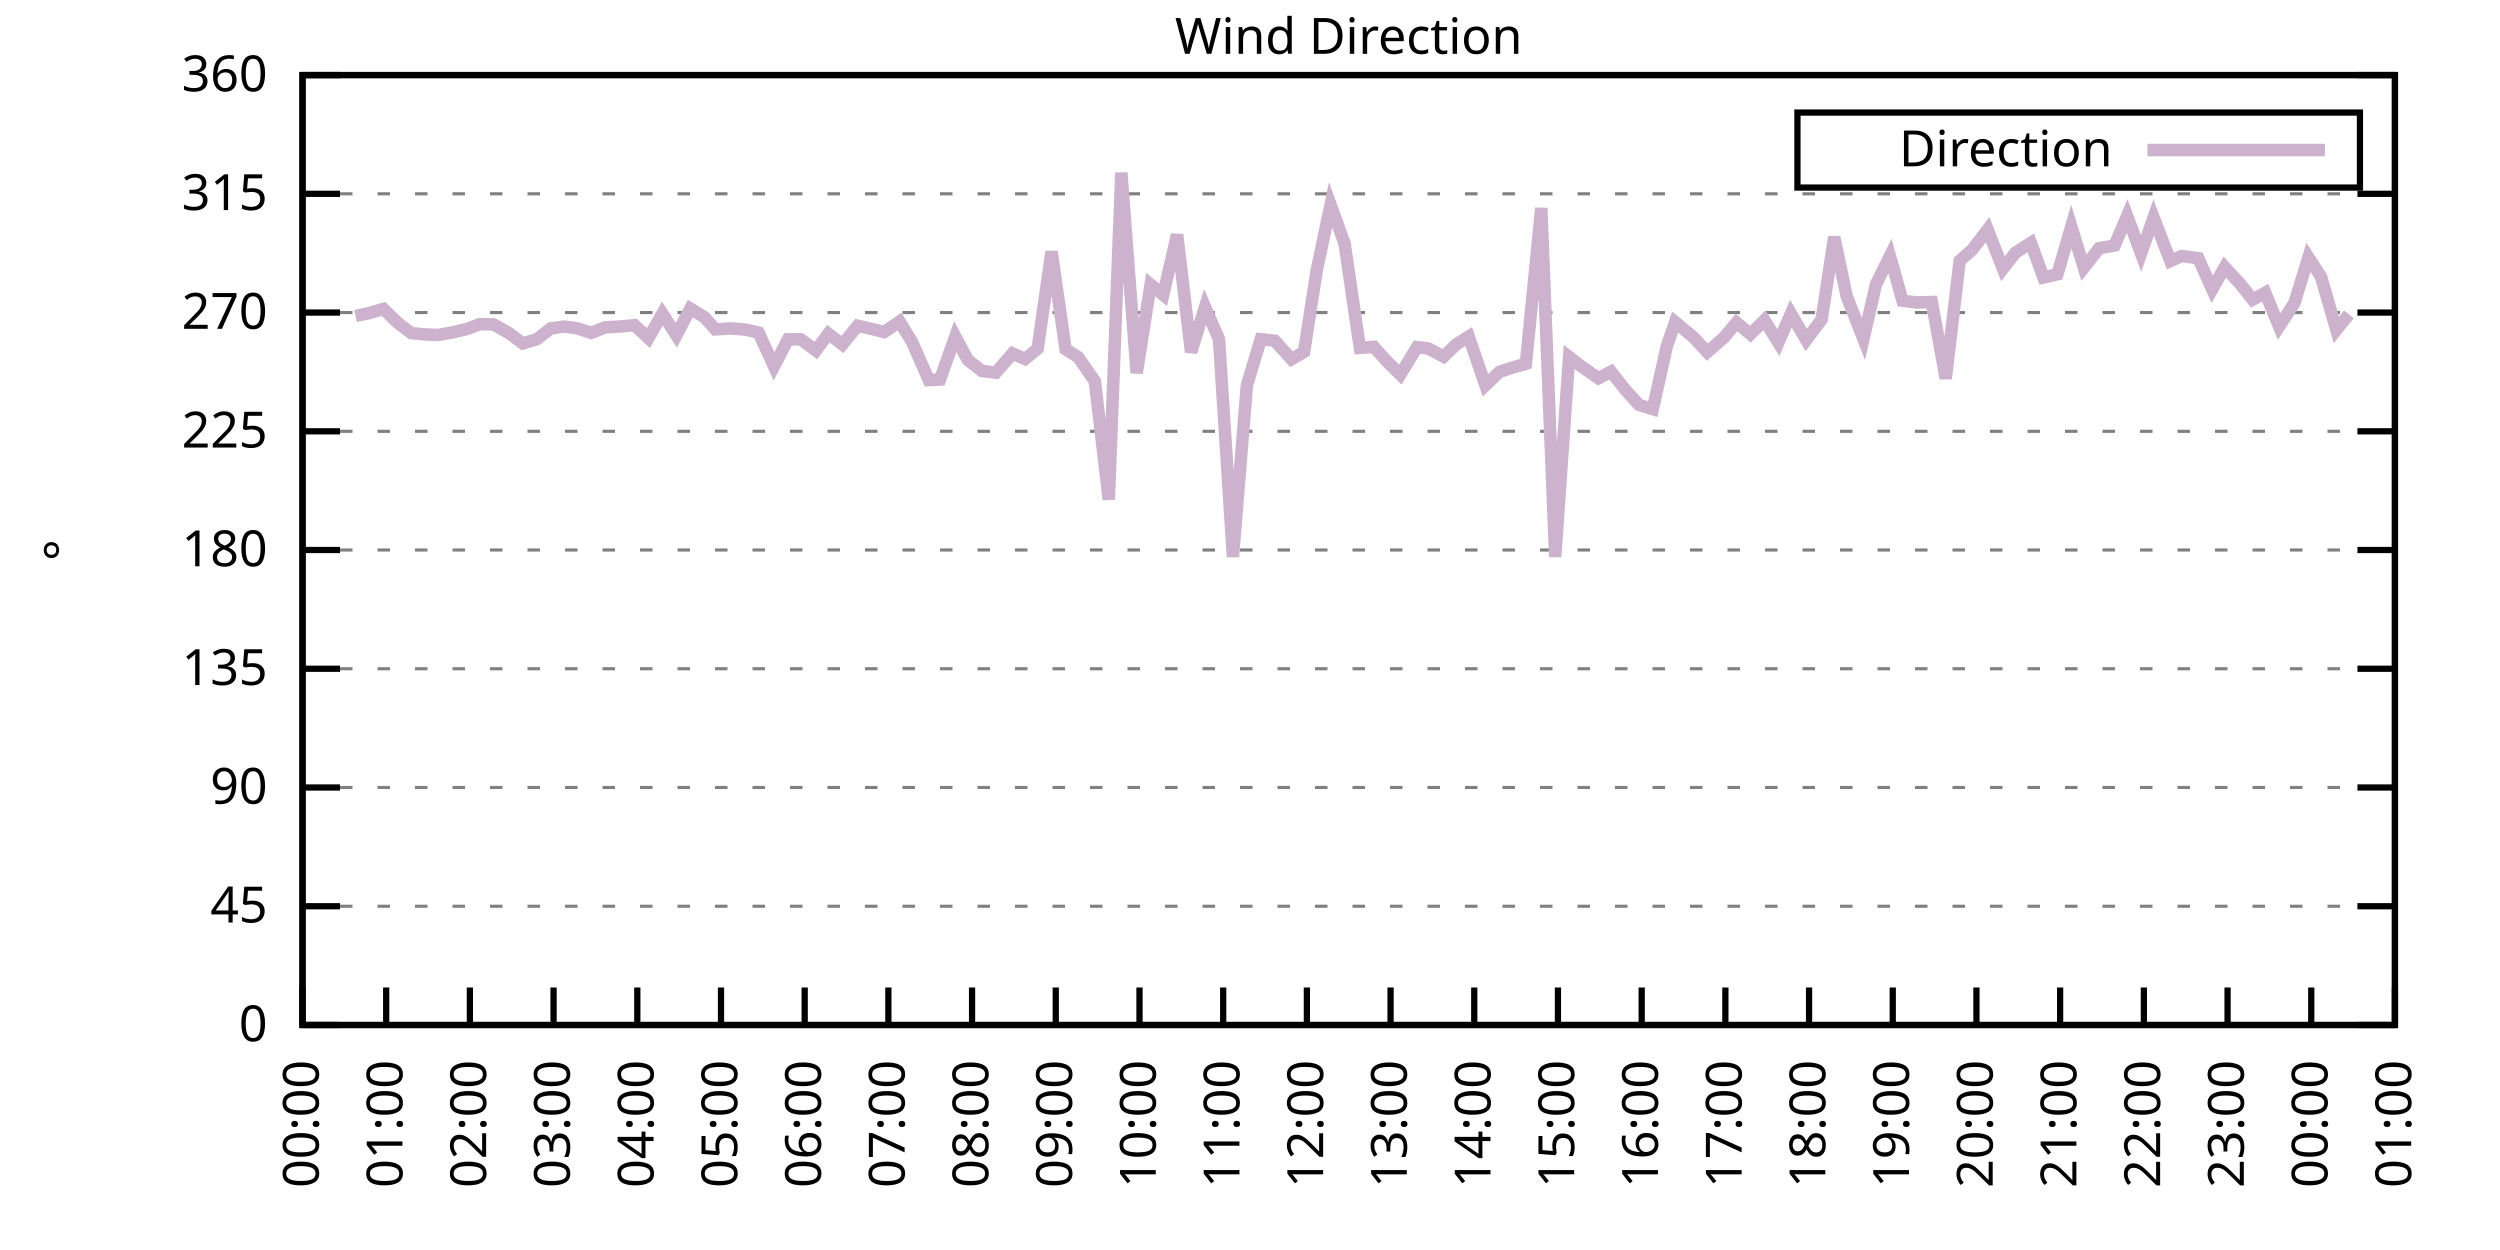
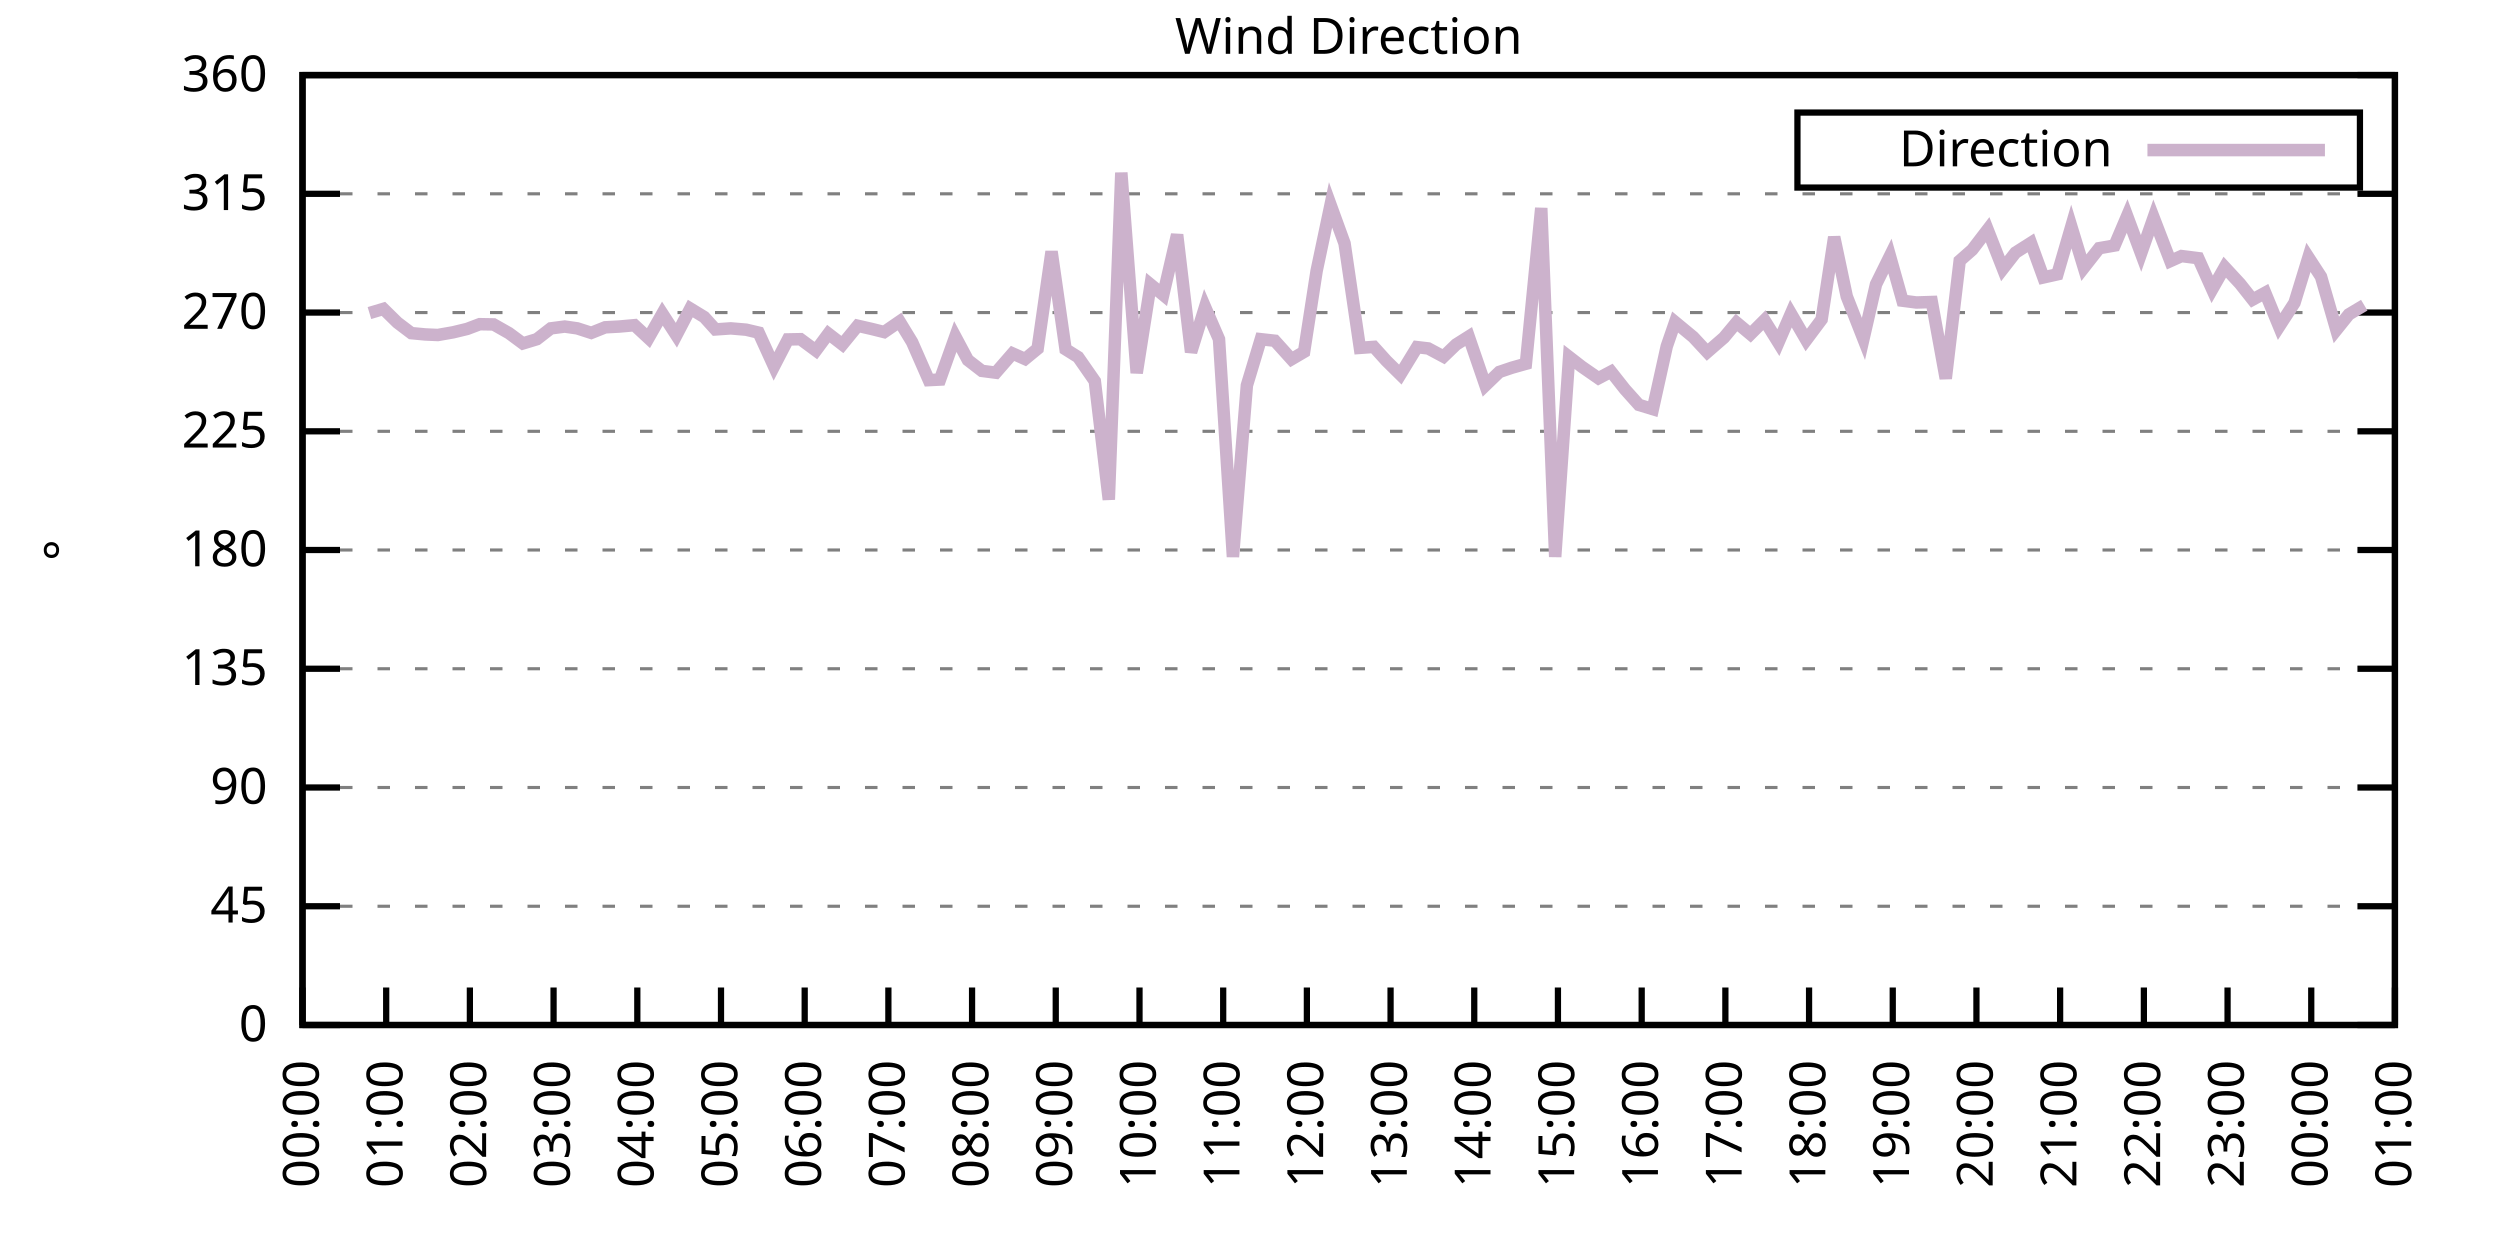
<svg xmlns="http://www.w3.org/2000/svg" xmlns:xlink="http://www.w3.org/1999/xlink" width="400" height="200" viewBox="0 0 400 200">
  <g id="gnuplot_canvas">
    <rect x="0" y="0" width="400" height="200" fill="none" />
    <defs>
      <circle id="gpDot" r="0.5" stroke-width="0.5" stroke="currentColor" />
      <path id="gpPt0" stroke-width="0.333" stroke="currentColor" d="M-1,0 h2 M0,-1 v2" />
      <path id="gpPt1" stroke-width="0.333" stroke="currentColor" d="M-1,-1 L1,1 M1,-1 L-1,1" />
      <path id="gpPt2" stroke-width="0.333" stroke="currentColor" d="M-1,0 L1,0 M0,-1 L0,1 M-1,-1 L1,1 M-1,1 L1,-1" />
      <rect id="gpPt3" stroke-width="0.333" stroke="currentColor" x="-1" y="-1" width="2" height="2" />
      <rect id="gpPt4" stroke-width="0.333" stroke="currentColor" fill="currentColor" x="-1" y="-1" width="2" height="2" />
      <circle id="gpPt5" stroke-width="0.333" stroke="currentColor" cx="0" cy="0" r="1" />
      <use xlink:href="#gpPt5" id="gpPt6" fill="currentColor" stroke="none" />
      <path id="gpPt7" stroke-width="0.333" stroke="currentColor" d="M0,-1.33 L-1.33,0.67 L1.33,0.67 z" />
      <use xlink:href="#gpPt7" id="gpPt8" fill="currentColor" stroke="none" />
      <use xlink:href="#gpPt7" id="gpPt9" stroke="currentColor" transform="rotate(180)" />
      <use xlink:href="#gpPt9" id="gpPt10" fill="currentColor" stroke="none" />
      <use xlink:href="#gpPt3" id="gpPt11" stroke="currentColor" transform="rotate(45)" />
      <use xlink:href="#gpPt11" id="gpPt12" fill="currentColor" stroke="none" />
      <path id="gpPt13" stroke-width="0.333" stroke="currentColor" d="M0,1.330 L1.265,0.411 L0.782,-1.067 L-0.782,-1.076 L-1.265,0.411 z" />
      <use xlink:href="#gpPt13" id="gpPt14" fill="currentColor" stroke="none" />
      <filter id="textbox" filterUnits="objectBoundingBox" x="0" y="0" height="1" width="1">
        <feFlood flood-color="white" flood-opacity="1" result="bgnd" />
        <feComposite in="SourceGraphic" in2="bgnd" operator="atop" />
      </filter>
      <filter id="greybox" filterUnits="objectBoundingBox" x="0" y="0" height="1" width="1">
        <feFlood flood-color="lightgrey" flood-opacity="1" result="grey" />
        <feComposite in="SourceGraphic" in2="grey" operator="atop" />
      </filter>
    </defs>
    <g fill="none" color="white" stroke="currentColor" stroke-width="1.00" stroke-linecap="butt" stroke-linejoin="miter">
</g>
    <g fill="none" color="black" stroke="currentColor" stroke-width="1.00" stroke-linecap="butt" stroke-linejoin="miter">
      <g stroke="none" shape-rendering="crispEdges">
        <polygon fill="rgb(255, 255, 255)" points="48.40,164.00 383.18,164.00 383.18,12.02 48.40,12.02 " />
      </g>
    </g>
    <g fill="none" color="black" stroke="currentColor" stroke-width="1.00" stroke-linecap="butt" stroke-linejoin="miter">
</g>
    <g fill="none" color="black" stroke="black" stroke-width="0.50" stroke-linecap="butt" stroke-linejoin="miter">
</g>
    <g fill="none" color="gray" stroke="currentColor" stroke-width="0.50" stroke-linecap="butt" stroke-linejoin="miter">
      <path stroke="gray" stroke-dasharray="2,4" class="gridline" d="M48.40,164.00 L383.19,164.00  " />
    </g>
    <g fill="none" color="gray" stroke="gray" stroke-width="1.00" stroke-linecap="butt" stroke-linejoin="miter">
</g>
    <g fill="none" color="black" stroke="currentColor" stroke-width="1.00" stroke-linecap="butt" stroke-linejoin="miter">
      <path stroke="black" d="M48.40,164.00 L54.40,164.00 M383.19,164.00 L377.19,164.00  " />
      <g transform="translate(42.80,166.60)" stroke="none" fill="black" font-family="Sans" font-size="8.00" text-anchor="end">
        <text>
          <tspan font-family="Sans"> 0</tspan>
        </text>
      </g>
    </g>
    <g fill="none" color="black" stroke="currentColor" stroke-width="1.00" stroke-linecap="butt" stroke-linejoin="miter">
</g>
    <g fill="none" color="black" stroke="black" stroke-width="0.50" stroke-linecap="butt" stroke-linejoin="miter">
</g>
    <g fill="none" color="gray" stroke="currentColor" stroke-width="0.50" stroke-linecap="butt" stroke-linejoin="miter">
      <path stroke="gray" stroke-dasharray="2,4" class="gridline" d="M48.40,145.00 L383.19,145.00  " />
    </g>
    <g fill="none" color="gray" stroke="gray" stroke-width="1.00" stroke-linecap="butt" stroke-linejoin="miter">
</g>
    <g fill="none" color="black" stroke="currentColor" stroke-width="1.00" stroke-linecap="butt" stroke-linejoin="miter">
      <path stroke="black" d="M48.40,145.00 L54.40,145.00 M383.19,145.00 L377.19,145.00  " />
      <g transform="translate(42.80,147.60)" stroke="none" fill="black" font-family="Sans" font-size="8.00" text-anchor="end">
        <text>
          <tspan font-family="Sans"> 45</tspan>
        </text>
      </g>
    </g>
    <g fill="none" color="black" stroke="currentColor" stroke-width="1.00" stroke-linecap="butt" stroke-linejoin="miter">
</g>
    <g fill="none" color="black" stroke="black" stroke-width="0.50" stroke-linecap="butt" stroke-linejoin="miter">
</g>
    <g fill="none" color="gray" stroke="currentColor" stroke-width="0.50" stroke-linecap="butt" stroke-linejoin="miter">
      <path stroke="gray" stroke-dasharray="2,4" class="gridline" d="M48.40,126.00 L383.19,126.00  " />
    </g>
    <g fill="none" color="gray" stroke="gray" stroke-width="1.00" stroke-linecap="butt" stroke-linejoin="miter">
</g>
    <g fill="none" color="black" stroke="currentColor" stroke-width="1.00" stroke-linecap="butt" stroke-linejoin="miter">
      <path stroke="black" d="M48.40,126.00 L54.40,126.00 M383.19,126.00 L377.19,126.00  " />
      <g transform="translate(42.80,128.60)" stroke="none" fill="black" font-family="Sans" font-size="8.00" text-anchor="end">
        <text>
          <tspan font-family="Sans"> 90</tspan>
        </text>
      </g>
    </g>
    <g fill="none" color="black" stroke="currentColor" stroke-width="1.00" stroke-linecap="butt" stroke-linejoin="miter">
</g>
    <g fill="none" color="black" stroke="black" stroke-width="0.50" stroke-linecap="butt" stroke-linejoin="miter">
</g>
    <g fill="none" color="gray" stroke="currentColor" stroke-width="0.50" stroke-linecap="butt" stroke-linejoin="miter">
      <path stroke="gray" stroke-dasharray="2,4" class="gridline" d="M48.40,107.00 L383.19,107.00  " />
    </g>
    <g fill="none" color="gray" stroke="gray" stroke-width="1.00" stroke-linecap="butt" stroke-linejoin="miter">
</g>
    <g fill="none" color="black" stroke="currentColor" stroke-width="1.00" stroke-linecap="butt" stroke-linejoin="miter">
      <path stroke="black" d="M48.40,107.00 L54.40,107.00 M383.19,107.00 L377.19,107.00  " />
      <g transform="translate(42.80,109.60)" stroke="none" fill="black" font-family="Sans" font-size="8.00" text-anchor="end">
        <text>
          <tspan font-family="Sans"> 135</tspan>
        </text>
      </g>
    </g>
    <g fill="none" color="black" stroke="currentColor" stroke-width="1.00" stroke-linecap="butt" stroke-linejoin="miter">
</g>
    <g fill="none" color="black" stroke="black" stroke-width="0.50" stroke-linecap="butt" stroke-linejoin="miter">
</g>
    <g fill="none" color="gray" stroke="currentColor" stroke-width="0.50" stroke-linecap="butt" stroke-linejoin="miter">
      <path stroke="gray" stroke-dasharray="2,4" class="gridline" d="M48.40,88.00 L383.19,88.00  " />
    </g>
    <g fill="none" color="gray" stroke="gray" stroke-width="1.00" stroke-linecap="butt" stroke-linejoin="miter">
</g>
    <g fill="none" color="black" stroke="currentColor" stroke-width="1.00" stroke-linecap="butt" stroke-linejoin="miter">
      <path stroke="black" d="M48.40,88.00 L54.40,88.00 M383.19,88.00 L377.19,88.00  " />
      <g transform="translate(42.80,90.60)" stroke="none" fill="black" font-family="Sans" font-size="8.00" text-anchor="end">
        <text>
          <tspan font-family="Sans"> 180</tspan>
        </text>
      </g>
    </g>
    <g fill="none" color="black" stroke="currentColor" stroke-width="1.00" stroke-linecap="butt" stroke-linejoin="miter">
</g>
    <g fill="none" color="black" stroke="black" stroke-width="0.50" stroke-linecap="butt" stroke-linejoin="miter">
</g>
    <g fill="none" color="gray" stroke="currentColor" stroke-width="0.50" stroke-linecap="butt" stroke-linejoin="miter">
      <path stroke="gray" stroke-dasharray="2,4" class="gridline" d="M48.40,69.01 L383.19,69.01  " />
    </g>
    <g fill="none" color="gray" stroke="gray" stroke-width="1.00" stroke-linecap="butt" stroke-linejoin="miter">
</g>
    <g fill="none" color="black" stroke="currentColor" stroke-width="1.00" stroke-linecap="butt" stroke-linejoin="miter">
      <path stroke="black" d="M48.40,69.01 L54.40,69.01 M383.19,69.01 L377.19,69.01  " />
      <g transform="translate(42.80,71.61)" stroke="none" fill="black" font-family="Sans" font-size="8.00" text-anchor="end">
        <text>
          <tspan font-family="Sans"> 225</tspan>
        </text>
      </g>
    </g>
    <g fill="none" color="black" stroke="currentColor" stroke-width="1.00" stroke-linecap="butt" stroke-linejoin="miter">
</g>
    <g fill="none" color="black" stroke="black" stroke-width="0.50" stroke-linecap="butt" stroke-linejoin="miter">
</g>
    <g fill="none" color="gray" stroke="currentColor" stroke-width="0.50" stroke-linecap="butt" stroke-linejoin="miter">
      <path stroke="gray" stroke-dasharray="2,4" class="gridline" d="M48.40,50.01 L383.19,50.01  " />
    </g>
    <g fill="none" color="gray" stroke="gray" stroke-width="1.00" stroke-linecap="butt" stroke-linejoin="miter">
</g>
    <g fill="none" color="black" stroke="currentColor" stroke-width="1.00" stroke-linecap="butt" stroke-linejoin="miter">
      <path stroke="black" d="M48.40,50.01 L54.40,50.01 M383.19,50.01 L377.19,50.01  " />
      <g transform="translate(42.80,52.61)" stroke="none" fill="black" font-family="Sans" font-size="8.00" text-anchor="end">
        <text>
          <tspan font-family="Sans"> 270</tspan>
        </text>
      </g>
    </g>
    <g fill="none" color="black" stroke="currentColor" stroke-width="1.00" stroke-linecap="butt" stroke-linejoin="miter">
</g>
    <g fill="none" color="black" stroke="black" stroke-width="0.50" stroke-linecap="butt" stroke-linejoin="miter">
</g>
    <g fill="none" color="gray" stroke="currentColor" stroke-width="0.50" stroke-linecap="butt" stroke-linejoin="miter">
      <path stroke="gray" stroke-dasharray="2,4" class="gridline" d="M48.40,31.01 L383.19,31.01  " />
    </g>
    <g fill="none" color="gray" stroke="gray" stroke-width="1.00" stroke-linecap="butt" stroke-linejoin="miter">
</g>
    <g fill="none" color="black" stroke="currentColor" stroke-width="1.00" stroke-linecap="butt" stroke-linejoin="miter">
      <path stroke="black" d="M48.40,31.01 L54.40,31.01 M383.19,31.01 L377.19,31.01  " />
      <g transform="translate(42.80,33.61)" stroke="none" fill="black" font-family="Sans" font-size="8.00" text-anchor="end">
        <text>
          <tspan font-family="Sans"> 315</tspan>
        </text>
      </g>
    </g>
    <g fill="none" color="black" stroke="currentColor" stroke-width="1.00" stroke-linecap="butt" stroke-linejoin="miter">
</g>
    <g fill="none" color="black" stroke="black" stroke-width="0.50" stroke-linecap="butt" stroke-linejoin="miter">
</g>
    <g fill="none" color="gray" stroke="currentColor" stroke-width="0.50" stroke-linecap="butt" stroke-linejoin="miter">
      <path stroke="gray" stroke-dasharray="2,4" class="gridline" d="M48.40,12.01 L383.19,12.01  " />
    </g>
    <g fill="none" color="gray" stroke="gray" stroke-width="1.00" stroke-linecap="butt" stroke-linejoin="miter">
</g>
    <g fill="none" color="black" stroke="currentColor" stroke-width="1.00" stroke-linecap="butt" stroke-linejoin="miter">
      <path stroke="black" d="M48.40,12.01 L54.40,12.01 M383.19,12.01 L377.19,12.01  " />
      <g transform="translate(42.80,14.61)" stroke="none" fill="black" font-family="Sans" font-size="8.00" text-anchor="end">
        <text>
          <tspan font-family="Sans"> 360</tspan>
        </text>
      </g>
    </g>
    <g fill="none" color="black" stroke="currentColor" stroke-width="1.00" stroke-linecap="butt" stroke-linejoin="miter">
      <path stroke="black" d="M48.40,164.00 L48.40,158.00  " />
      <g transform="translate(51.00,169.60) rotate(270.00)" stroke="none" fill="black" font-family="Sans" font-size="8.00" text-anchor="end">
        <text>
          <tspan font-family="Sans">00:00</tspan>
        </text>
      </g>
    </g>
    <g fill="none" color="black" stroke="currentColor" stroke-width="1.00" stroke-linecap="butt" stroke-linejoin="miter">
      <path stroke="black" d="M61.79,164.00 L61.79,158.00  " />
      <g transform="translate(64.39,169.60) rotate(270.00)" stroke="none" fill="black" font-family="Sans" font-size="8.00" text-anchor="end">
        <text>
          <tspan font-family="Sans">01:00</tspan>
        </text>
      </g>
    </g>
    <g fill="none" color="black" stroke="currentColor" stroke-width="1.00" stroke-linecap="butt" stroke-linejoin="miter">
      <path stroke="black" d="M75.18,164.00 L75.18,158.00  " />
      <g transform="translate(77.78,169.60) rotate(270.00)" stroke="none" fill="black" font-family="Sans" font-size="8.00" text-anchor="end">
        <text>
          <tspan font-family="Sans">02:00</tspan>
        </text>
      </g>
    </g>
    <g fill="none" color="black" stroke="currentColor" stroke-width="1.00" stroke-linecap="butt" stroke-linejoin="miter">
      <path stroke="black" d="M88.57,164.00 L88.57,158.00  " />
      <g transform="translate(91.17,169.60) rotate(270.00)" stroke="none" fill="black" font-family="Sans" font-size="8.00" text-anchor="end">
        <text>
          <tspan font-family="Sans">03:00</tspan>
        </text>
      </g>
    </g>
    <g fill="none" color="black" stroke="currentColor" stroke-width="1.00" stroke-linecap="butt" stroke-linejoin="miter">
      <path stroke="black" d="M101.97,164.00 L101.97,158.00  " />
      <g transform="translate(104.57,169.60) rotate(270.00)" stroke="none" fill="black" font-family="Sans" font-size="8.00" text-anchor="end">
        <text>
          <tspan font-family="Sans">04:00</tspan>
        </text>
      </g>
    </g>
    <g fill="none" color="black" stroke="currentColor" stroke-width="1.00" stroke-linecap="butt" stroke-linejoin="miter">
      <path stroke="black" d="M115.36,164.00 L115.36,158.00  " />
      <g transform="translate(117.96,169.60) rotate(270.00)" stroke="none" fill="black" font-family="Sans" font-size="8.00" text-anchor="end">
        <text>
          <tspan font-family="Sans">05:00</tspan>
        </text>
      </g>
    </g>
    <g fill="none" color="black" stroke="currentColor" stroke-width="1.00" stroke-linecap="butt" stroke-linejoin="miter">
      <path stroke="black" d="M128.75,164.00 L128.75,158.00  " />
      <g transform="translate(131.35,169.60) rotate(270.00)" stroke="none" fill="black" font-family="Sans" font-size="8.00" text-anchor="end">
        <text>
          <tspan font-family="Sans">06:00</tspan>
        </text>
      </g>
    </g>
    <g fill="none" color="black" stroke="currentColor" stroke-width="1.00" stroke-linecap="butt" stroke-linejoin="miter">
      <path stroke="black" d="M142.14,164.00 L142.14,158.00  " />
      <g transform="translate(144.74,169.60) rotate(270.00)" stroke="none" fill="black" font-family="Sans" font-size="8.00" text-anchor="end">
        <text>
          <tspan font-family="Sans">07:00</tspan>
        </text>
      </g>
    </g>
    <g fill="none" color="black" stroke="currentColor" stroke-width="1.00" stroke-linecap="butt" stroke-linejoin="miter">
      <path stroke="black" d="M155.53,164.00 L155.53,158.00  " />
      <g transform="translate(158.13,169.60) rotate(270.00)" stroke="none" fill="black" font-family="Sans" font-size="8.00" text-anchor="end">
        <text>
          <tspan font-family="Sans">08:00</tspan>
        </text>
      </g>
    </g>
    <g fill="none" color="black" stroke="currentColor" stroke-width="1.00" stroke-linecap="butt" stroke-linejoin="miter">
      <path stroke="black" d="M168.92,164.00 L168.92,158.00  " />
      <g transform="translate(171.52,169.60) rotate(270.00)" stroke="none" fill="black" font-family="Sans" font-size="8.00" text-anchor="end">
        <text>
          <tspan font-family="Sans">09:00</tspan>
        </text>
      </g>
    </g>
    <g fill="none" color="black" stroke="currentColor" stroke-width="1.00" stroke-linecap="butt" stroke-linejoin="miter">
      <path stroke="black" d="M182.32,164.00 L182.32,158.00  " />
      <g transform="translate(184.92,169.60) rotate(270.00)" stroke="none" fill="black" font-family="Sans" font-size="8.00" text-anchor="end">
        <text>
          <tspan font-family="Sans">10:00</tspan>
        </text>
      </g>
    </g>
    <g fill="none" color="black" stroke="currentColor" stroke-width="1.00" stroke-linecap="butt" stroke-linejoin="miter">
      <path stroke="black" d="M195.71,164.00 L195.71,158.00  " />
      <g transform="translate(198.31,169.60) rotate(270.00)" stroke="none" fill="black" font-family="Sans" font-size="8.00" text-anchor="end">
        <text>
          <tspan font-family="Sans">11:00</tspan>
        </text>
      </g>
    </g>
    <g fill="none" color="black" stroke="currentColor" stroke-width="1.00" stroke-linecap="butt" stroke-linejoin="miter">
      <path stroke="black" d="M209.10,164.00 L209.10,158.00  " />
      <g transform="translate(211.70,169.60) rotate(270.00)" stroke="none" fill="black" font-family="Sans" font-size="8.00" text-anchor="end">
        <text>
          <tspan font-family="Sans">12:00</tspan>
        </text>
      </g>
    </g>
    <g fill="none" color="black" stroke="currentColor" stroke-width="1.00" stroke-linecap="butt" stroke-linejoin="miter">
      <path stroke="black" d="M222.49,164.00 L222.49,158.00  " />
      <g transform="translate(225.09,169.60) rotate(270.00)" stroke="none" fill="black" font-family="Sans" font-size="8.00" text-anchor="end">
        <text>
          <tspan font-family="Sans">13:00</tspan>
        </text>
      </g>
    </g>
    <g fill="none" color="black" stroke="currentColor" stroke-width="1.00" stroke-linecap="butt" stroke-linejoin="miter">
      <path stroke="black" d="M235.88,164.00 L235.88,158.00  " />
      <g transform="translate(238.48,169.60) rotate(270.00)" stroke="none" fill="black" font-family="Sans" font-size="8.00" text-anchor="end">
        <text>
          <tspan font-family="Sans">14:00</tspan>
        </text>
      </g>
    </g>
    <g fill="none" color="black" stroke="currentColor" stroke-width="1.00" stroke-linecap="butt" stroke-linejoin="miter">
      <path stroke="black" d="M249.27,164.00 L249.27,158.00  " />
      <g transform="translate(251.87,169.60) rotate(270.00)" stroke="none" fill="black" font-family="Sans" font-size="8.00" text-anchor="end">
        <text>
          <tspan font-family="Sans">15:00</tspan>
        </text>
      </g>
    </g>
    <g fill="none" color="black" stroke="currentColor" stroke-width="1.00" stroke-linecap="butt" stroke-linejoin="miter">
      <path stroke="black" d="M262.67,164.00 L262.67,158.00  " />
      <g transform="translate(265.27,169.60) rotate(270.00)" stroke="none" fill="black" font-family="Sans" font-size="8.00" text-anchor="end">
        <text>
          <tspan font-family="Sans">16:00</tspan>
        </text>
      </g>
    </g>
    <g fill="none" color="black" stroke="currentColor" stroke-width="1.00" stroke-linecap="butt" stroke-linejoin="miter">
      <path stroke="black" d="M276.06,164.00 L276.06,158.00  " />
      <g transform="translate(278.66,169.60) rotate(270.00)" stroke="none" fill="black" font-family="Sans" font-size="8.00" text-anchor="end">
        <text>
          <tspan font-family="Sans">17:00</tspan>
        </text>
      </g>
    </g>
    <g fill="none" color="black" stroke="currentColor" stroke-width="1.00" stroke-linecap="butt" stroke-linejoin="miter">
      <path stroke="black" d="M289.45,164.00 L289.45,158.00  " />
      <g transform="translate(292.05,169.60) rotate(270.00)" stroke="none" fill="black" font-family="Sans" font-size="8.00" text-anchor="end">
        <text>
          <tspan font-family="Sans">18:00</tspan>
        </text>
      </g>
    </g>
    <g fill="none" color="black" stroke="currentColor" stroke-width="1.00" stroke-linecap="butt" stroke-linejoin="miter">
      <path stroke="black" d="M302.84,164.00 L302.84,158.00  " />
      <g transform="translate(305.44,169.60) rotate(270.00)" stroke="none" fill="black" font-family="Sans" font-size="8.00" text-anchor="end">
        <text>
          <tspan font-family="Sans">19:00</tspan>
        </text>
      </g>
    </g>
    <g fill="none" color="black" stroke="currentColor" stroke-width="1.00" stroke-linecap="butt" stroke-linejoin="miter">
      <path stroke="black" d="M316.23,164.00 L316.23,158.00  " />
      <g transform="translate(318.83,169.60) rotate(270.00)" stroke="none" fill="black" font-family="Sans" font-size="8.00" text-anchor="end">
        <text>
          <tspan font-family="Sans">20:00</tspan>
        </text>
      </g>
    </g>
    <g fill="none" color="black" stroke="currentColor" stroke-width="1.00" stroke-linecap="butt" stroke-linejoin="miter">
      <path stroke="black" d="M329.62,164.00 L329.62,158.00  " />
      <g transform="translate(332.22,169.60) rotate(270.00)" stroke="none" fill="black" font-family="Sans" font-size="8.00" text-anchor="end">
        <text>
          <tspan font-family="Sans">21:00</tspan>
        </text>
      </g>
    </g>
    <g fill="none" color="black" stroke="currentColor" stroke-width="1.00" stroke-linecap="butt" stroke-linejoin="miter">
      <path stroke="black" d="M343.02,164.00 L343.02,158.00  " />
      <g transform="translate(345.62,169.60) rotate(270.00)" stroke="none" fill="black" font-family="Sans" font-size="8.00" text-anchor="end">
        <text>
          <tspan font-family="Sans">22:00</tspan>
        </text>
      </g>
    </g>
    <g fill="none" color="black" stroke="currentColor" stroke-width="1.00" stroke-linecap="butt" stroke-linejoin="miter">
      <path stroke="black" d="M356.41,164.00 L356.41,158.00  " />
      <g transform="translate(359.01,169.60) rotate(270.00)" stroke="none" fill="black" font-family="Sans" font-size="8.00" text-anchor="end">
        <text>
          <tspan font-family="Sans">23:00</tspan>
        </text>
      </g>
    </g>
    <g fill="none" color="black" stroke="currentColor" stroke-width="1.00" stroke-linecap="butt" stroke-linejoin="miter">
      <path stroke="black" d="M369.80,164.00 L369.80,158.00  " />
      <g transform="translate(372.40,169.60) rotate(270.00)" stroke="none" fill="black" font-family="Sans" font-size="8.00" text-anchor="end">
        <text>
          <tspan font-family="Sans">00:00</tspan>
        </text>
      </g>
    </g>
    <g fill="none" color="black" stroke="currentColor" stroke-width="1.00" stroke-linecap="butt" stroke-linejoin="miter">
      <path stroke="black" d="M383.19,164.00 L383.19,158.00  " />
      <g transform="translate(385.79,169.60) rotate(270.00)" stroke="none" fill="black" font-family="Sans" font-size="8.00" text-anchor="end">
        <text>
          <tspan font-family="Sans">01:00</tspan>
        </text>
      </g>
    </g>
    <g fill="none" color="black" stroke="currentColor" stroke-width="1.00" stroke-linecap="butt" stroke-linejoin="miter">
</g>
    <g fill="none" color="black" stroke="currentColor" stroke-width="1.00" stroke-linecap="butt" stroke-linejoin="miter">
      <path stroke="black" d="M48.40,12.01 L48.40,164.00 L383.19,164.00 L383.19,12.01 L48.40,12.01 Z  " />
    </g>
    <g fill="none" color="black" stroke="currentColor" stroke-width="1.00" stroke-linecap="butt" stroke-linejoin="miter">
</g>
    <g fill="none" color="black" stroke="currentColor" stroke-width="1.00" stroke-linecap="butt" stroke-linejoin="miter">
      <path stroke="black" d="M287.59,30.01 L287.59,18.01 L377.59,18.01 L377.59,30.01 L287.59,30.01 Z  " />
    </g>
    <g id="Wind_direction_plot_1">
      <g fill="none" color="white" stroke="black" stroke-width="2.00" stroke-linecap="butt" stroke-linejoin="miter">
</g>
      <g fill="none" color="black" stroke="currentColor" stroke-width="2.00" stroke-linecap="butt" stroke-linejoin="miter">
        <g transform="translate(337.99,26.61)" stroke="none" fill="black" font-family="Sans" font-size="8.00" text-anchor="end">
          <text>
            <tspan font-family="Sans">Direction</tspan>
          </text>
        </g>
      </g>
      <g fill="none" color="black" stroke="currentColor" stroke-width="2.00" stroke-linecap="butt" stroke-linejoin="miter">
-         <path stroke="rgb(204, 178, 204)" d="M343.59,24.01 L371.99,24.01 M56.88,50.56 L59.11,50.09 L61.35,49.42 L63.58,51.61 L65.81,53.30 L68.04,53.51   L70.05,53.60 L72.50,53.17 L74.74,52.63 L76.75,51.87 L78.98,51.91 L81.43,53.30 L83.66,54.95 L85.90,54.27   L88.13,52.54 L90.36,52.25 L92.37,52.54 L94.60,53.26 L96.83,52.37 L99.06,52.25 L101.52,52.03 L103.75,54.10   L105.98,50.18 L108.22,53.64 L110.45,49.37 L112.68,50.73 L114.47,52.71 L116.92,52.54 L119.38,52.75 L121.38,53.22   L123.84,58.62 L126.07,54.31 L128.08,54.27 L130.54,56.09 L132.54,53.39 L134.78,55.12 L137.23,52.12 L139.46,52.63   L141.47,53.13 L143.93,51.44 L145.94,54.74 L148.61,60.82 L150.40,60.73 L152.85,53.85 L154.86,57.61 L157.10,59.34   L159.33,59.63 L162.01,56.55 L164.01,57.44 L166.02,55.79 L168.25,40.25 L170.49,55.88 L172.50,57.14 L175.17,60.98   L177.41,79.94 L179.41,27.63 L181.87,59.68 L184.10,45.53 L186.11,47.18 L188.34,37.55 L190.57,56.34 L192.81,49.12   L195.04,54.27 L197.27,89.10 L199.50,61.66 L201.73,54.27 L203.97,54.52 L206.64,57.48 L208.65,56.30 L210.66,43.34   L212.89,32.78 L215.13,38.95 L217.58,55.66 L219.81,55.50 L221.82,57.73 L224.05,59.93 L226.73,55.54 L228.52,55.75   L230.97,57.06 L232.98,55.12 L234.99,53.85 L237.67,61.66 L239.90,59.51 L241.91,58.83 L244.14,58.20 L246.60,33.29   L248.83,89.10 L251.06,57.10 L253.07,58.66 L255.75,60.52 L257.76,59.46 L259.99,62.29 L262.22,64.78 L264.45,65.46   L266.68,55.41 L268.02,51.53 L270.92,53.93 L273.16,56.34 L275.83,54.02 L277.84,51.61 L280.07,53.47 L282.31,51.23   L284.54,54.82 L286.55,50.18 L289.00,54.40 L291.46,51.11 L293.47,37.93 L295.48,47.43 L298.15,54.23 L300.16,45.49   L302.39,40.97 L304.40,48.11 L306.63,48.40 L309.09,48.32 L311.32,60.56 L313.55,41.73 L315.56,39.96 L318.02,36.75   L320.47,43.00 L322.48,40.42 L324.94,38.86 L326.95,44.39 L329.18,43.89 L331.41,36.24 L333.42,42.83 L335.87,39.71   L338.33,39.28 L340.34,34.56 L342.57,40.55 L344.58,34.81 L347.26,41.77 L349.04,40.97 L351.72,41.31 L353.95,46.29   L355.96,42.75 L358.42,45.41 L360.42,47.94 L362.43,46.84 L364.66,52.25 L367.12,48.45 L369.35,41.18 L371.36,44.27   L373.82,52.79 L375.82,50.30  " />
+         <path stroke="rgb(204, 178, 204)" d="M343.59,24.01 L371.99,24.01 M59.11,50.09 L61.35,49.42 L63.58,51.61 L65.81,53.30 L68.04,53.51 L70.05,53.60   L72.50,53.17 L74.74,52.63 L76.75,51.87 L78.98,51.91 L81.43,53.30 L83.66,54.95 L85.90,54.27 L88.13,52.54   L90.36,52.25 L92.37,52.54 L94.60,53.26 L96.83,52.37 L99.06,52.25 L101.52,52.03 L103.75,54.10 L105.98,50.18   L108.22,53.64 L110.45,49.37 L112.68,50.73 L114.47,52.71 L116.92,52.54 L119.38,52.75 L121.38,53.22 L123.84,58.62   L126.07,54.31 L128.08,54.27 L130.54,56.09 L132.54,53.39 L134.78,55.12 L137.23,52.12 L139.46,52.63 L141.47,53.13   L143.93,51.44 L145.94,54.74 L148.61,60.82 L150.40,60.73 L152.85,53.85 L154.86,57.61 L157.10,59.34 L159.33,59.63   L162.01,56.55 L164.01,57.44 L166.02,55.79 L168.25,40.25 L170.49,55.88 L172.50,57.14 L175.17,60.98 L177.41,79.94   L179.41,27.63 L181.87,59.68 L184.10,45.53 L186.11,47.18 L188.34,37.55 L190.57,56.34 L192.81,49.12 L195.04,54.27   L197.27,89.10 L199.50,61.66 L201.73,54.27 L203.97,54.52 L206.64,57.48 L208.65,56.30 L210.66,43.34 L212.89,32.78   L215.13,38.95 L217.58,55.66 L219.81,55.50 L221.82,57.73 L224.05,59.93 L226.73,55.54 L228.52,55.75 L230.97,57.06   L232.98,55.12 L234.99,53.85 L237.67,61.66 L239.90,59.51 L241.91,58.83 L244.14,58.20 L246.60,33.29 L248.83,89.10   L251.06,57.10 L253.07,58.66 L255.75,60.52 L257.76,59.46 L259.99,62.29 L262.22,64.78 L264.45,65.46 L266.68,55.41   L268.02,51.53 L270.92,53.93 L273.16,56.34 L275.83,54.02 L277.84,51.61 L280.07,53.47 L282.31,51.23 L284.54,54.82   L286.55,50.18 L289.00,54.40 L291.46,51.11 L293.47,37.93 L295.48,47.43 L298.15,54.23 L300.16,45.49 L302.39,40.97   L304.40,48.11 L306.63,48.40 L309.09,48.32 L311.32,60.56 L313.55,41.73 L315.56,39.96 L318.02,36.75 L320.47,43.00   L322.48,40.42 L324.94,38.86 L326.95,44.39 L329.18,43.89 L331.41,36.24 L333.42,42.83 L335.87,39.71 L338.33,39.28   L340.34,34.56 L342.57,40.55 L344.58,34.81 L347.26,41.77 L349.04,40.97 L351.72,41.31 L353.95,46.29 L355.96,42.75   L358.42,45.41 L360.42,47.94 L362.43,46.84 L364.66,52.25 L367.12,48.45 L369.35,41.18 L371.36,44.27 L373.82,52.79   L375.82,50.30 L378.28,48.83  " />
      </g>
    </g>
    <g fill="none" color="black" stroke="currentColor" stroke-width="2.00" stroke-linecap="butt" stroke-linejoin="miter">
</g>
    <g fill="none" color="black" stroke="black" stroke-width="1.00" stroke-linecap="butt" stroke-linejoin="miter">
</g>
    <g fill="none" color="black" stroke="currentColor" stroke-width="1.00" stroke-linecap="butt" stroke-linejoin="miter">
      <path stroke="black" d="M48.40,12.01 L48.40,164.00 L383.19,164.00 L383.19,12.01 L48.40,12.01 Z  " />
      <g transform="translate(12.80,88.01) rotate(270.00)" stroke="none" fill="black" font-family="Sans" font-size="8.00" text-anchor="middle">
        <text>
          <tspan font-family="Sans">°</tspan>
        </text>
      </g>
    </g>
    <g fill="none" color="black" stroke="currentColor" stroke-width="1.00" stroke-linecap="butt" stroke-linejoin="miter">
</g>
    <g fill="none" color="black" stroke="currentColor" stroke-width="1.00" stroke-linecap="butt" stroke-linejoin="miter">
      <g transform="translate(215.79,8.61)" stroke="none" fill="black" font-family="Sans" font-size="8.00" text-anchor="middle">
        <text>
          <tspan font-family="Sans">Wind Direction</tspan>
        </text>
      </g>
    </g>
    <g fill="none" color="black" stroke="currentColor" stroke-width="1.00" stroke-linecap="butt" stroke-linejoin="miter">
</g>
  </g>
</svg>
